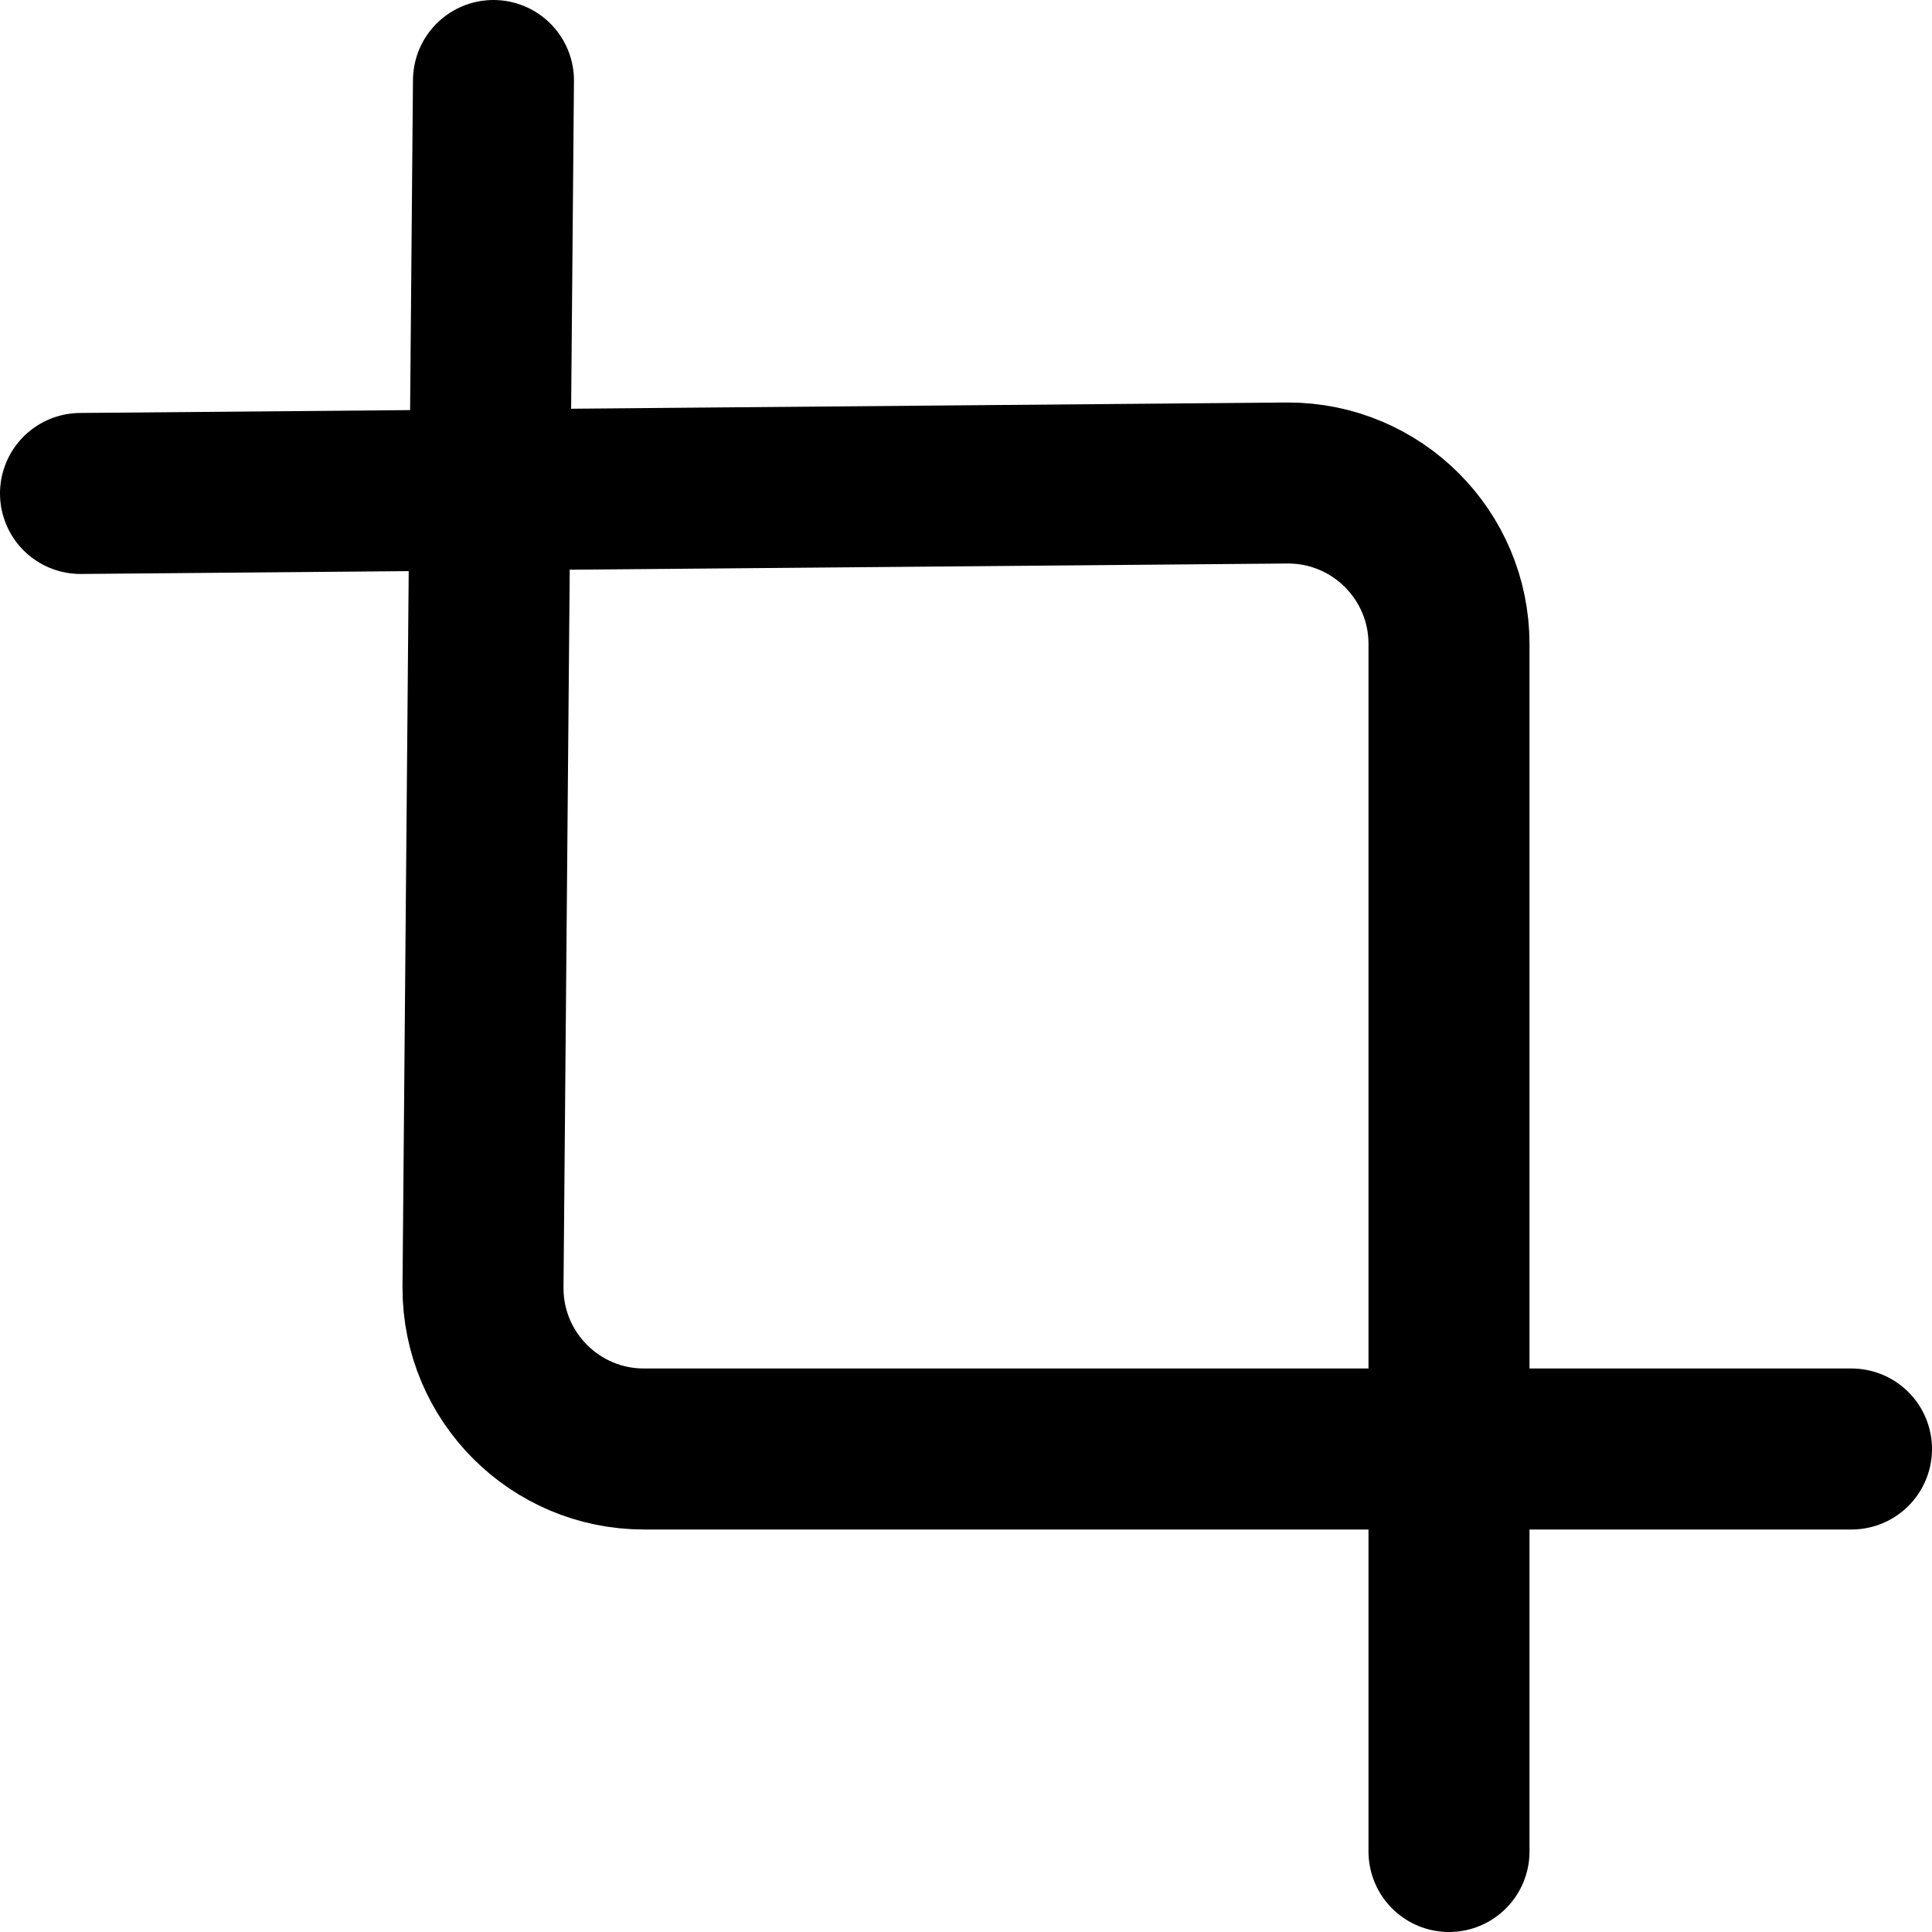
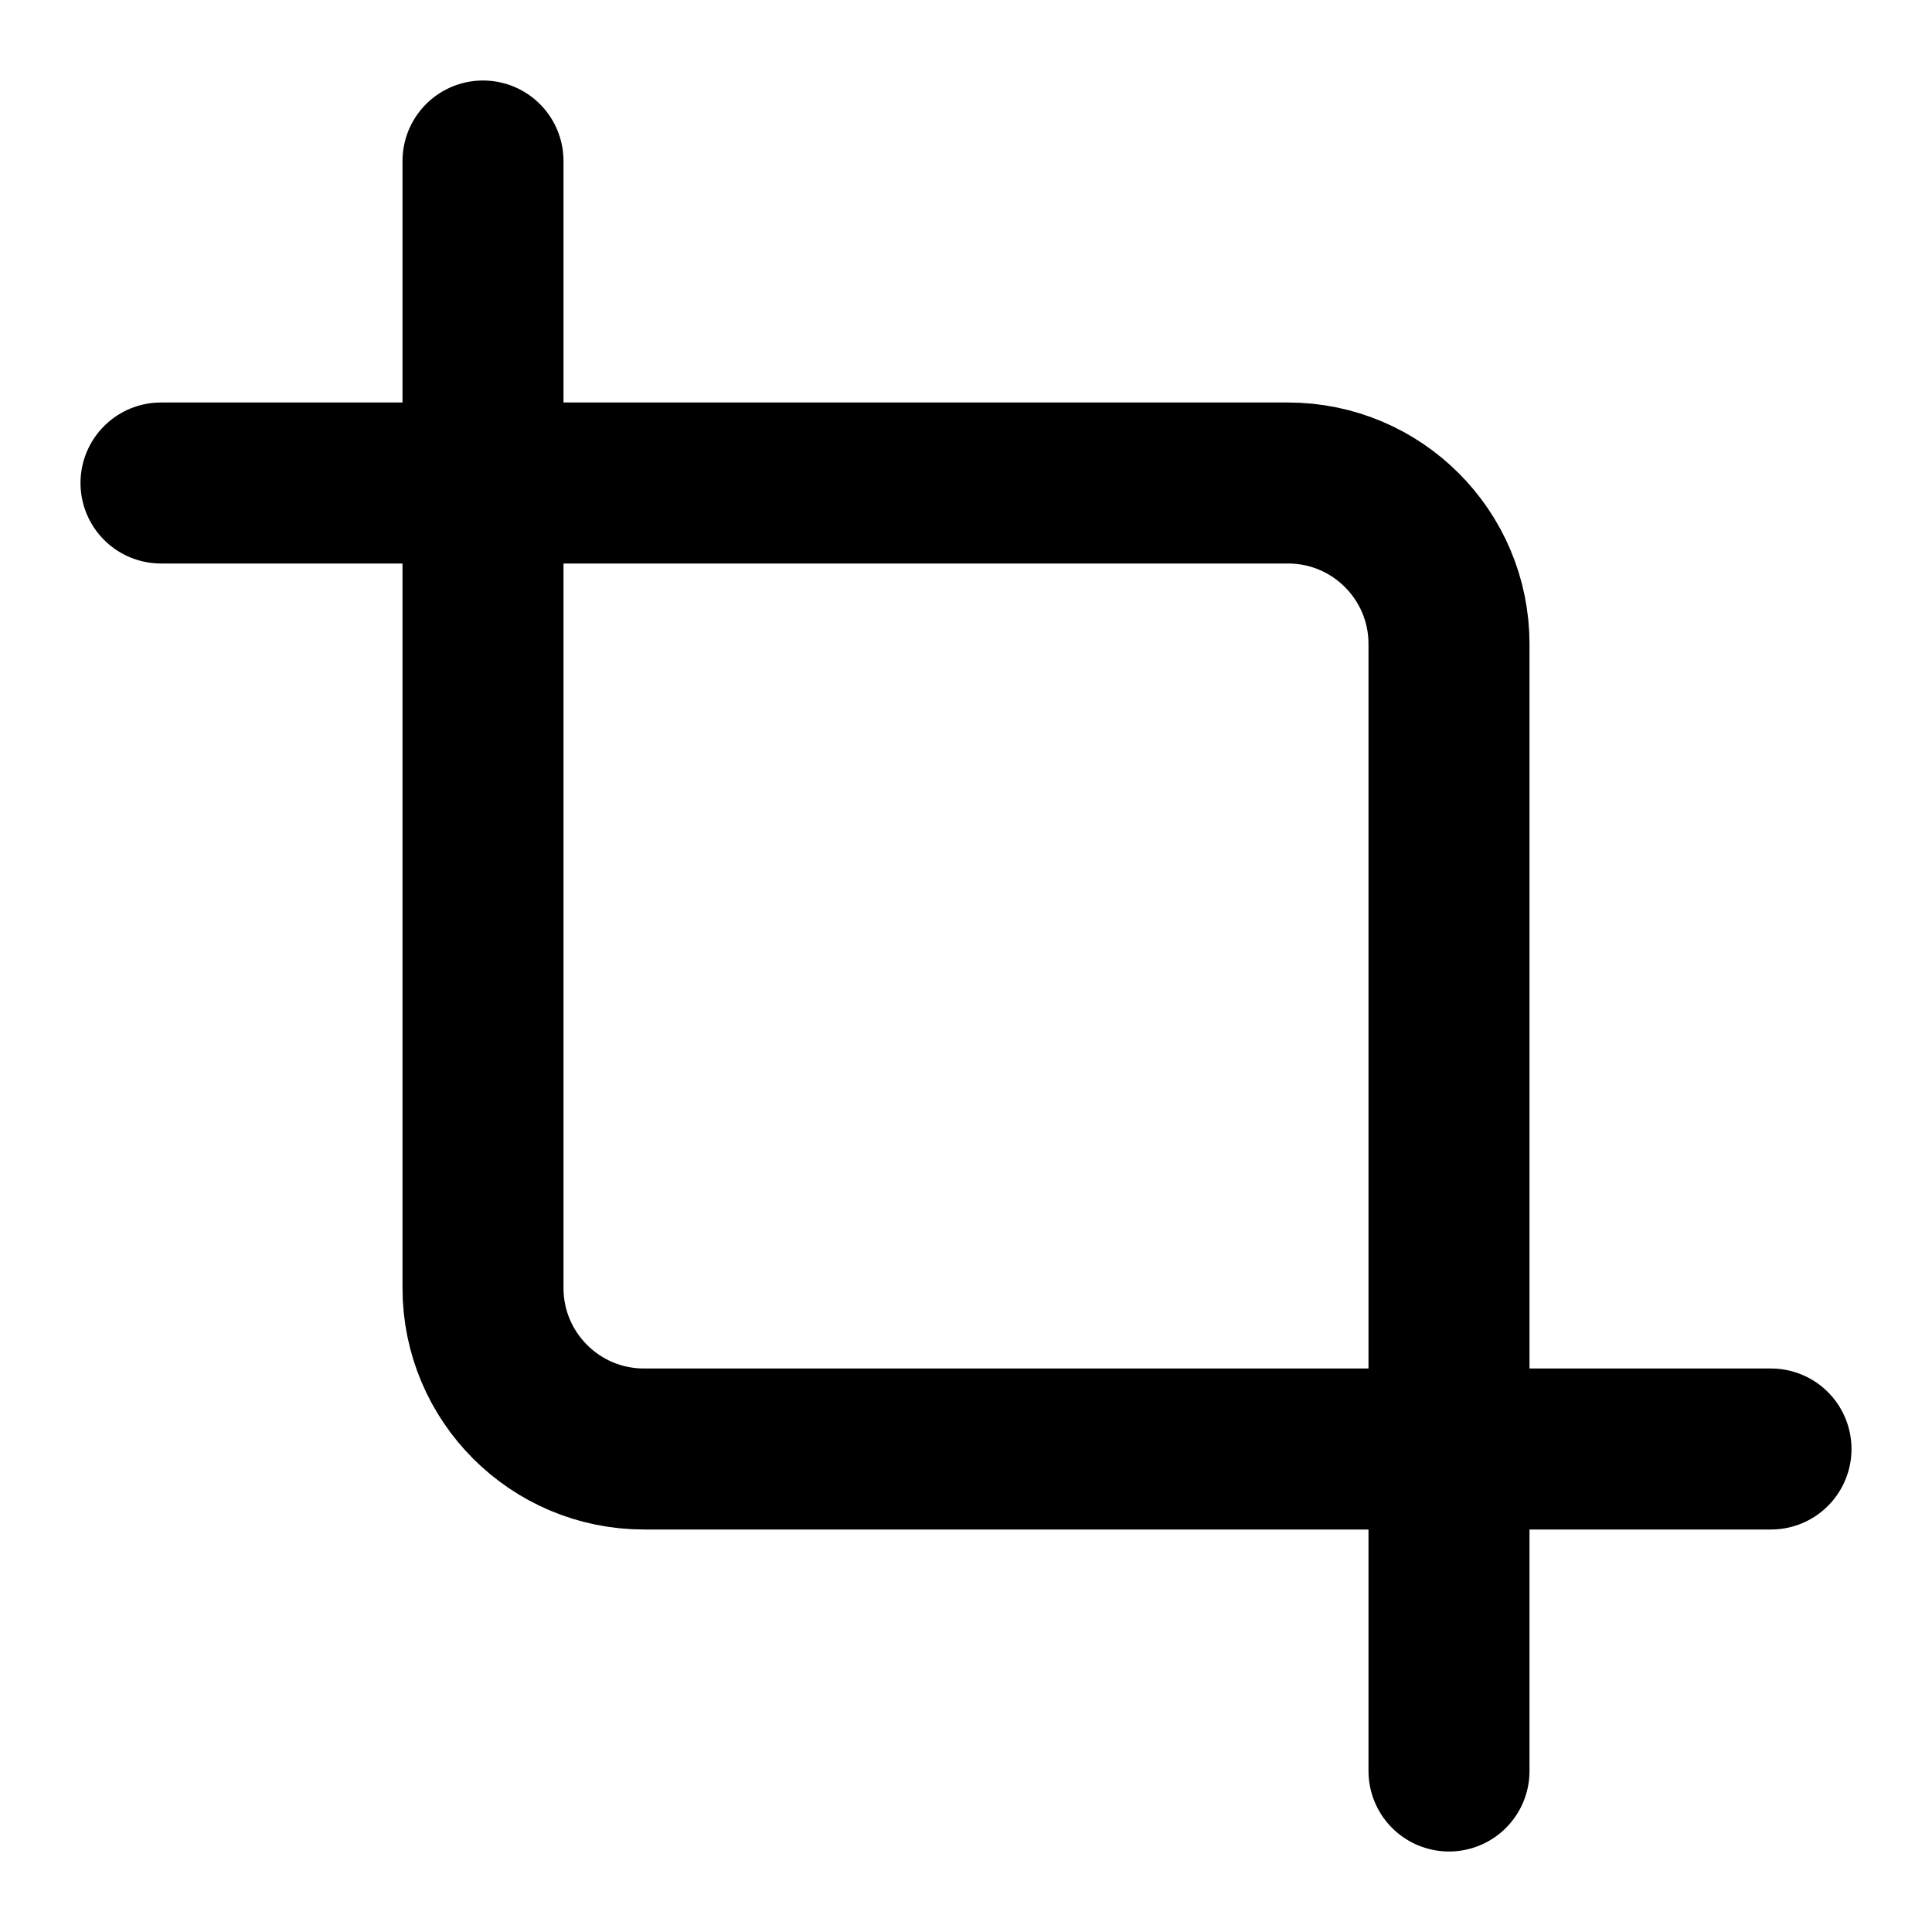
<svg xmlns="http://www.w3.org/2000/svg" width="24" height="24" viewBox="0 0 24 24" fill="none" stroke="currentColor" stroke-width="2" stroke-linecap="round" stroke-linejoin="round">
-   <path d="M6.13 1 6 16a2 2 0 0 0 2 2h15" />
-   <path d="M1 6.13 16 6a2 2 0 0 1 2 2v15" />
+   <path d="M6 2v14a2 2 0 0 0 2 2h14" />
+   <path d="M18 22V8a2 2 0 0 0-2-2H2" />
</svg>
